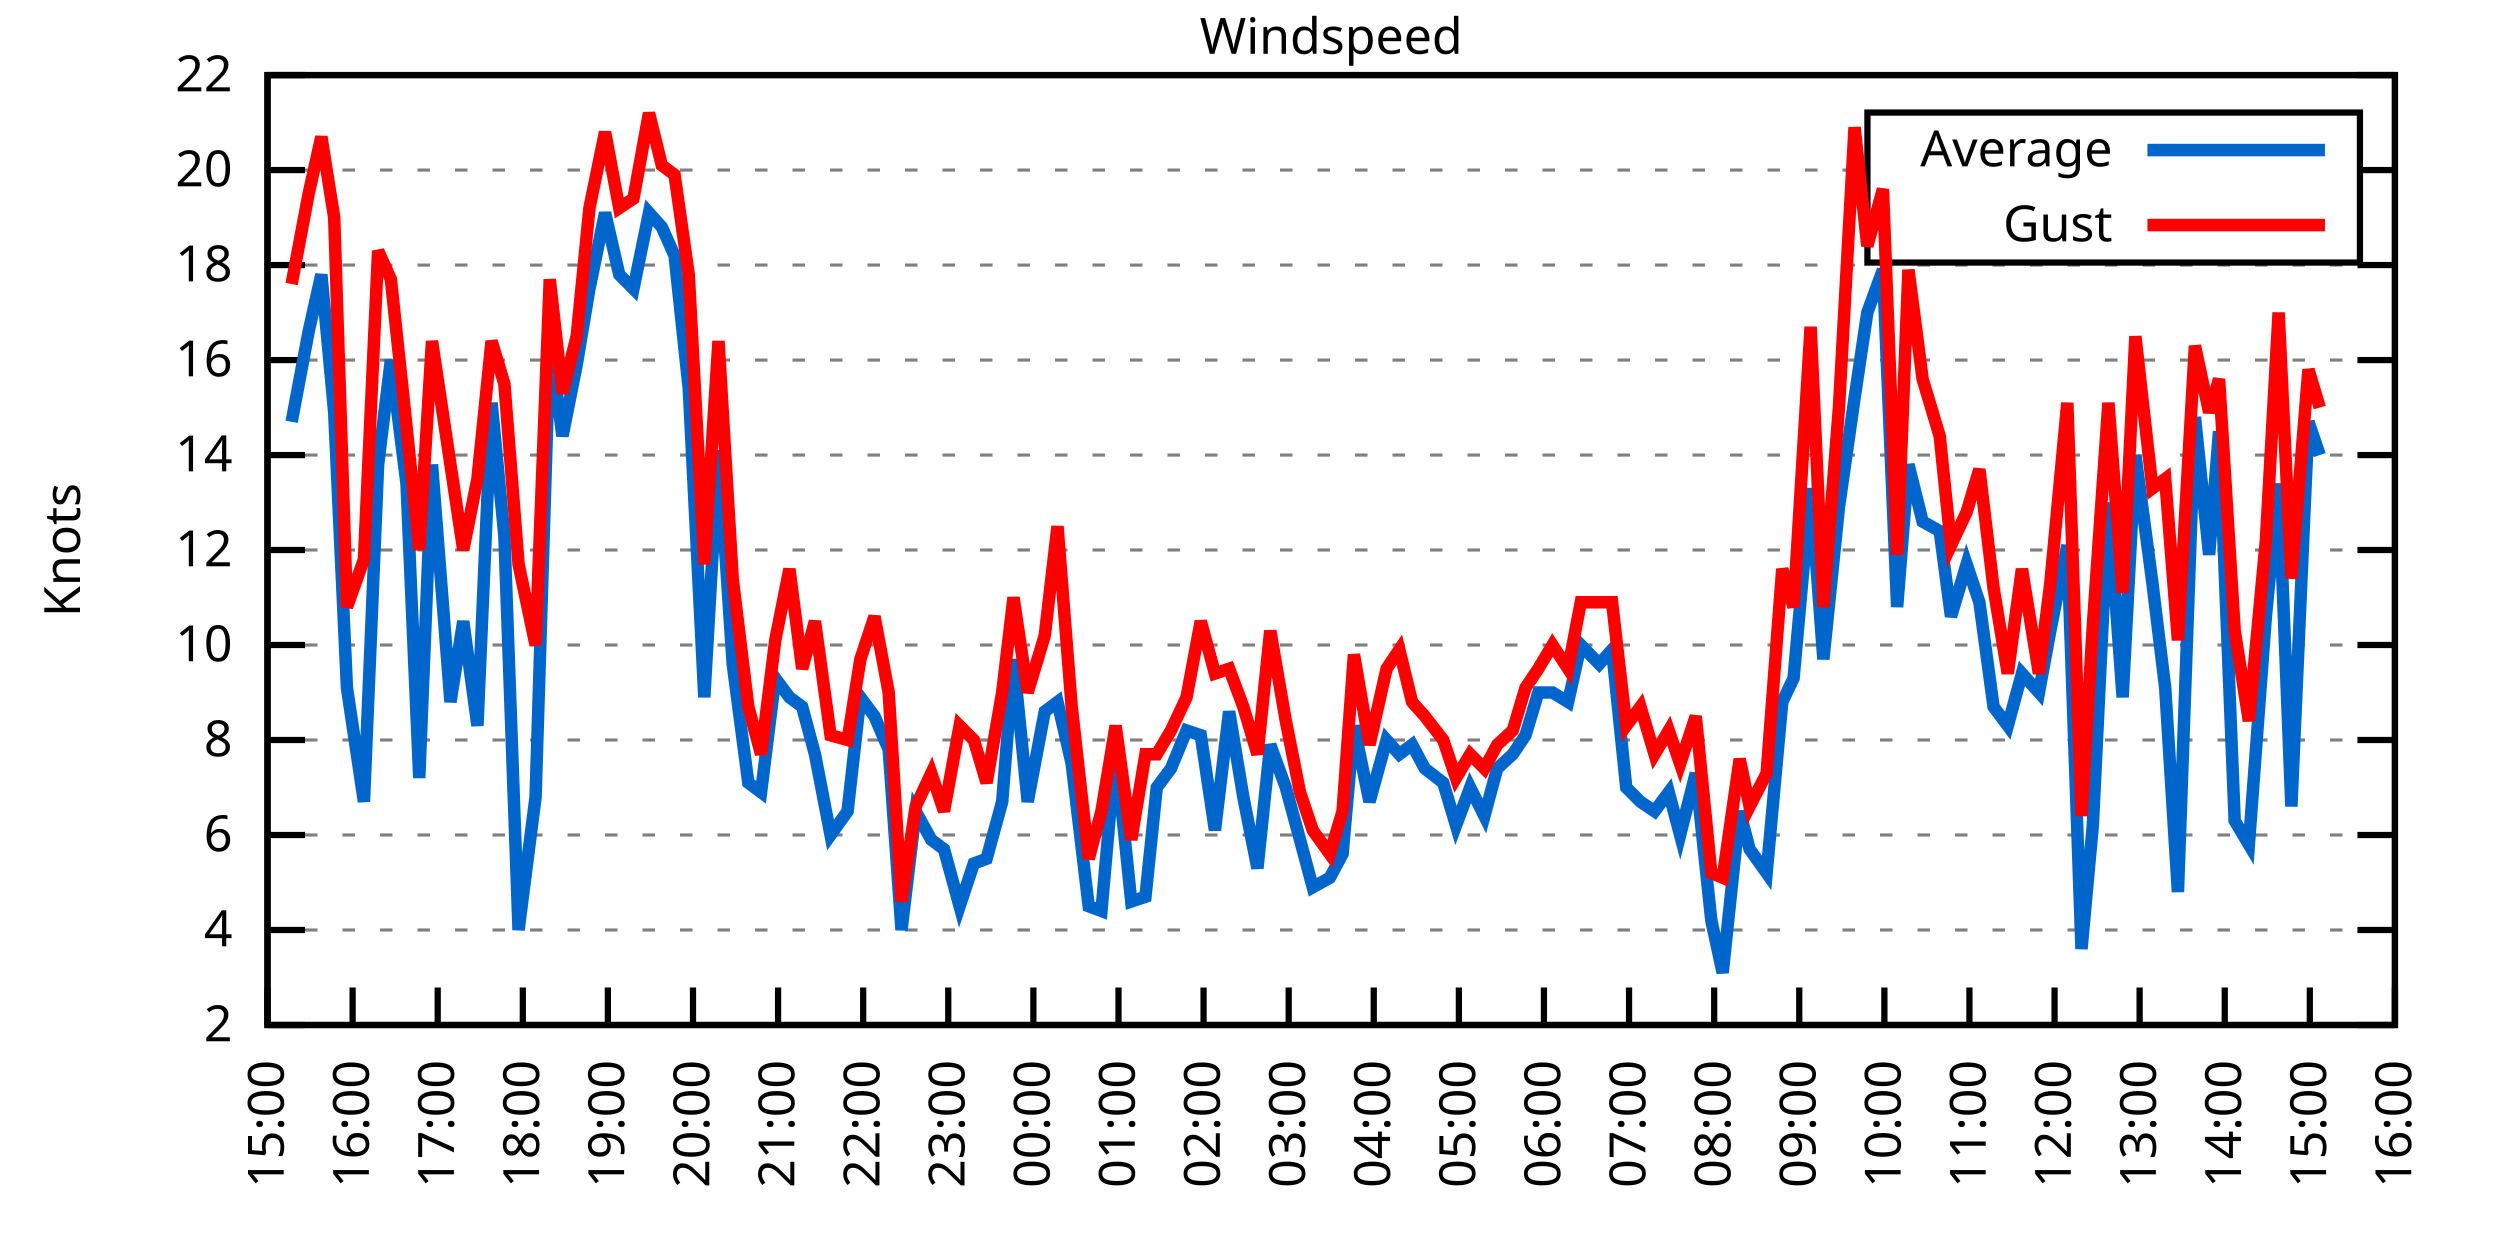
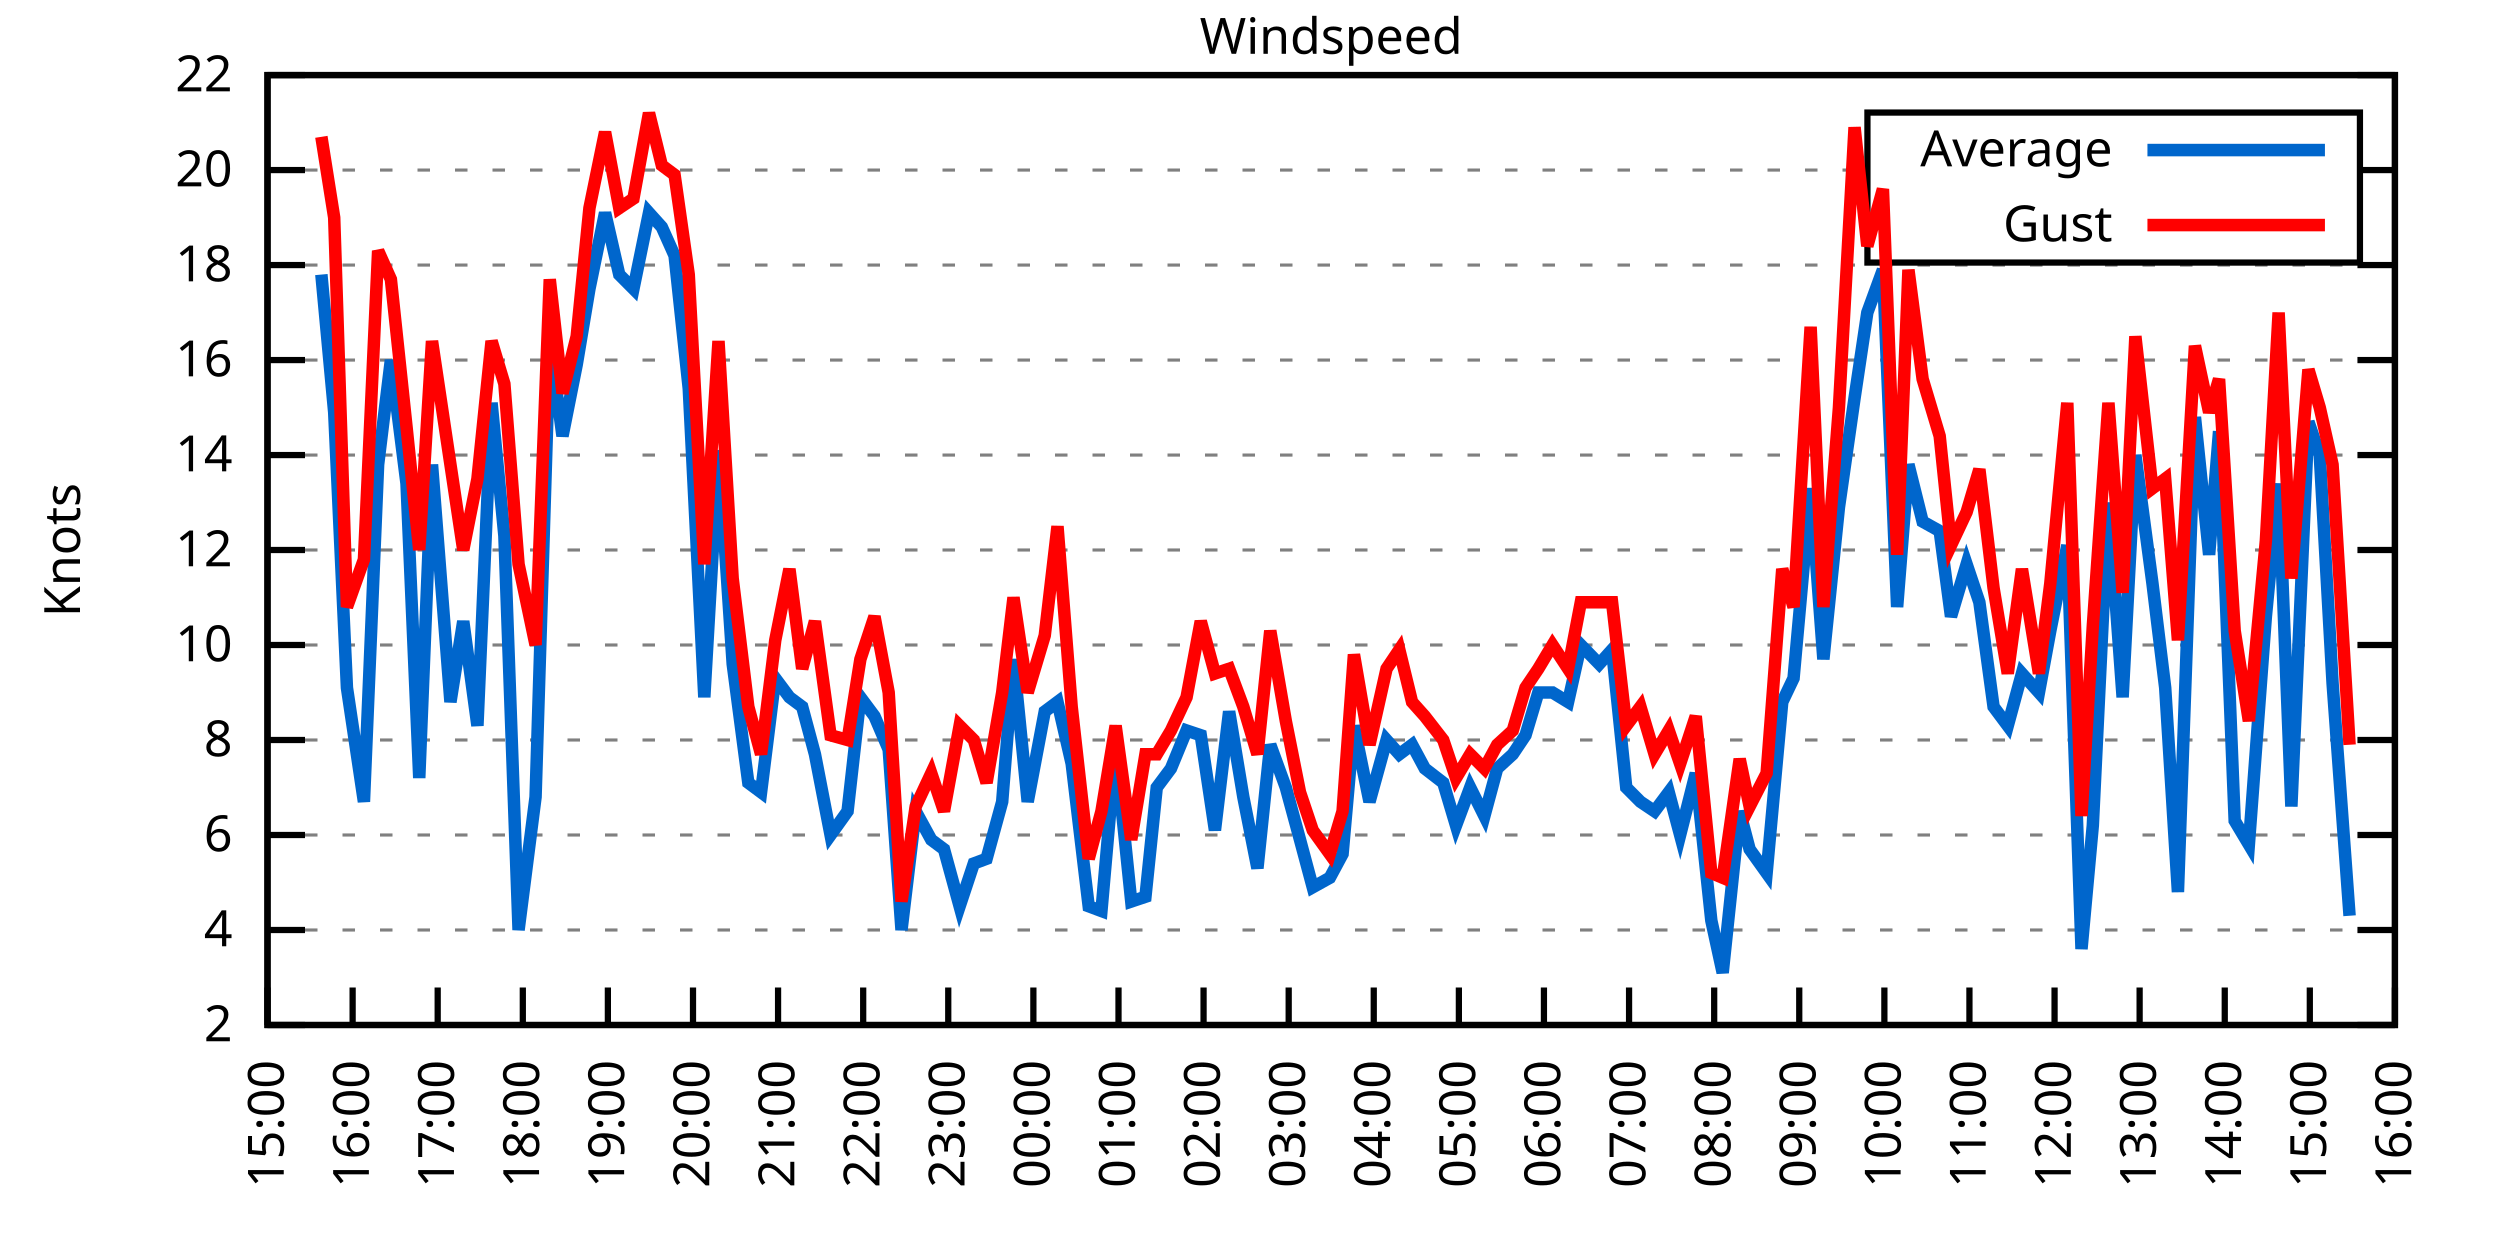
<svg xmlns="http://www.w3.org/2000/svg" xmlns:xlink="http://www.w3.org/1999/xlink" width="400" height="200" viewBox="0 0 400 200">
  <g id="gnuplot_canvas">
    <rect x="0" y="0" width="400" height="200" fill="none" />
    <defs>
      <circle id="gpDot" r="0.5" stroke-width="0.5" stroke="currentColor" />
      <path id="gpPt0" stroke-width="0.333" stroke="currentColor" d="M-1,0 h2 M0,-1 v2" />
      <path id="gpPt1" stroke-width="0.333" stroke="currentColor" d="M-1,-1 L1,1 M1,-1 L-1,1" />
      <path id="gpPt2" stroke-width="0.333" stroke="currentColor" d="M-1,0 L1,0 M0,-1 L0,1 M-1,-1 L1,1 M-1,1 L1,-1" />
      <rect id="gpPt3" stroke-width="0.333" stroke="currentColor" x="-1" y="-1" width="2" height="2" />
      <rect id="gpPt4" stroke-width="0.333" stroke="currentColor" fill="currentColor" x="-1" y="-1" width="2" height="2" />
      <circle id="gpPt5" stroke-width="0.333" stroke="currentColor" cx="0" cy="0" r="1" />
      <use xlink:href="#gpPt5" id="gpPt6" fill="currentColor" stroke="none" />
      <path id="gpPt7" stroke-width="0.333" stroke="currentColor" d="M0,-1.33 L-1.33,0.67 L1.33,0.67 z" />
      <use xlink:href="#gpPt7" id="gpPt8" fill="currentColor" stroke="none" />
      <use xlink:href="#gpPt7" id="gpPt9" stroke="currentColor" transform="rotate(180)" />
      <use xlink:href="#gpPt9" id="gpPt10" fill="currentColor" stroke="none" />
      <use xlink:href="#gpPt3" id="gpPt11" stroke="currentColor" transform="rotate(45)" />
      <use xlink:href="#gpPt11" id="gpPt12" fill="currentColor" stroke="none" />
      <path id="gpPt13" stroke-width="0.333" stroke="currentColor" d="M0,1.330 L1.265,0.411 L0.782,-1.067 L-0.782,-1.076 L-1.265,0.411 z" />
      <use xlink:href="#gpPt13" id="gpPt14" fill="currentColor" stroke="none" />
      <filter id="textbox" filterUnits="objectBoundingBox" x="0" y="0" height="1" width="1">
        <feFlood flood-color="white" flood-opacity="1" result="bgnd" />
        <feComposite in="SourceGraphic" in2="bgnd" operator="atop" />
      </filter>
      <filter id="greybox" filterUnits="objectBoundingBox" x="0" y="0" height="1" width="1">
        <feFlood flood-color="lightgrey" flood-opacity="1" result="grey" />
        <feComposite in="SourceGraphic" in2="grey" operator="atop" />
      </filter>
    </defs>
    <g fill="none" color="white" stroke="currentColor" stroke-width="1.00" stroke-linecap="butt" stroke-linejoin="miter">
</g>
    <g fill="none" color="black" stroke="currentColor" stroke-width="1.00" stroke-linecap="butt" stroke-linejoin="miter">
      <g stroke="none" shape-rendering="crispEdges">
        <polygon fill="rgb(255, 255, 255)" points="42.80,164.00 383.18,164.00 383.18,12.02 42.80,12.02 " />
      </g>
    </g>
    <g fill="none" color="black" stroke="currentColor" stroke-width="1.00" stroke-linecap="butt" stroke-linejoin="miter">
</g>
    <g fill="none" color="black" stroke="black" stroke-width="0.50" stroke-linecap="butt" stroke-linejoin="miter">
</g>
    <g fill="none" color="gray" stroke="currentColor" stroke-width="0.50" stroke-linecap="butt" stroke-linejoin="miter">
      <path stroke="gray" stroke-dasharray="2,4" class="gridline" d="M42.80,164.00 L383.19,164.00  " />
    </g>
    <g fill="none" color="gray" stroke="gray" stroke-width="1.00" stroke-linecap="butt" stroke-linejoin="miter">
</g>
    <g fill="none" color="black" stroke="currentColor" stroke-width="1.00" stroke-linecap="butt" stroke-linejoin="miter">
      <path stroke="black" d="M42.80,164.00 L48.80,164.00 M383.19,164.00 L377.19,164.00  " />
      <g transform="translate(37.20,166.60)" stroke="none" fill="black" font-family="Sans" font-size="8.00" text-anchor="end">
        <text>
          <tspan font-family="Sans"> 2</tspan>
        </text>
      </g>
    </g>
    <g fill="none" color="black" stroke="currentColor" stroke-width="1.00" stroke-linecap="butt" stroke-linejoin="miter">
</g>
    <g fill="none" color="black" stroke="black" stroke-width="0.50" stroke-linecap="butt" stroke-linejoin="miter">
</g>
    <g fill="none" color="gray" stroke="currentColor" stroke-width="0.50" stroke-linecap="butt" stroke-linejoin="miter">
      <path stroke="gray" stroke-dasharray="2,4" class="gridline" d="M42.80,148.80 L383.19,148.80  " />
    </g>
    <g fill="none" color="gray" stroke="gray" stroke-width="1.00" stroke-linecap="butt" stroke-linejoin="miter">
</g>
    <g fill="none" color="black" stroke="currentColor" stroke-width="1.00" stroke-linecap="butt" stroke-linejoin="miter">
      <path stroke="black" d="M42.80,148.80 L48.80,148.80 M383.19,148.80 L377.19,148.80  " />
      <g transform="translate(37.20,151.40)" stroke="none" fill="black" font-family="Sans" font-size="8.00" text-anchor="end">
        <text>
          <tspan font-family="Sans"> 4</tspan>
        </text>
      </g>
    </g>
    <g fill="none" color="black" stroke="currentColor" stroke-width="1.00" stroke-linecap="butt" stroke-linejoin="miter">
</g>
    <g fill="none" color="black" stroke="black" stroke-width="0.50" stroke-linecap="butt" stroke-linejoin="miter">
</g>
    <g fill="none" color="gray" stroke="currentColor" stroke-width="0.50" stroke-linecap="butt" stroke-linejoin="miter">
      <path stroke="gray" stroke-dasharray="2,4" class="gridline" d="M42.80,133.60 L383.19,133.60  " />
    </g>
    <g fill="none" color="gray" stroke="gray" stroke-width="1.00" stroke-linecap="butt" stroke-linejoin="miter">
</g>
    <g fill="none" color="black" stroke="currentColor" stroke-width="1.00" stroke-linecap="butt" stroke-linejoin="miter">
      <path stroke="black" d="M42.80,133.60 L48.80,133.60 M383.19,133.60 L377.19,133.60  " />
      <g transform="translate(37.20,136.20)" stroke="none" fill="black" font-family="Sans" font-size="8.00" text-anchor="end">
        <text>
          <tspan font-family="Sans"> 6</tspan>
        </text>
      </g>
    </g>
    <g fill="none" color="black" stroke="currentColor" stroke-width="1.00" stroke-linecap="butt" stroke-linejoin="miter">
</g>
    <g fill="none" color="black" stroke="black" stroke-width="0.50" stroke-linecap="butt" stroke-linejoin="miter">
</g>
    <g fill="none" color="gray" stroke="currentColor" stroke-width="0.50" stroke-linecap="butt" stroke-linejoin="miter">
      <path stroke="gray" stroke-dasharray="2,4" class="gridline" d="M42.80,118.40 L383.19,118.40  " />
    </g>
    <g fill="none" color="gray" stroke="gray" stroke-width="1.00" stroke-linecap="butt" stroke-linejoin="miter">
</g>
    <g fill="none" color="black" stroke="currentColor" stroke-width="1.00" stroke-linecap="butt" stroke-linejoin="miter">
      <path stroke="black" d="M42.80,118.40 L48.80,118.40 M383.19,118.40 L377.19,118.40  " />
      <g transform="translate(37.20,121.00)" stroke="none" fill="black" font-family="Sans" font-size="8.00" text-anchor="end">
        <text>
          <tspan font-family="Sans"> 8</tspan>
        </text>
      </g>
    </g>
    <g fill="none" color="black" stroke="currentColor" stroke-width="1.00" stroke-linecap="butt" stroke-linejoin="miter">
</g>
    <g fill="none" color="black" stroke="black" stroke-width="0.50" stroke-linecap="butt" stroke-linejoin="miter">
</g>
    <g fill="none" color="gray" stroke="currentColor" stroke-width="0.50" stroke-linecap="butt" stroke-linejoin="miter">
      <path stroke="gray" stroke-dasharray="2,4" class="gridline" d="M42.80,103.20 L383.19,103.20  " />
    </g>
    <g fill="none" color="gray" stroke="gray" stroke-width="1.00" stroke-linecap="butt" stroke-linejoin="miter">
</g>
    <g fill="none" color="black" stroke="currentColor" stroke-width="1.00" stroke-linecap="butt" stroke-linejoin="miter">
      <path stroke="black" d="M42.80,103.20 L48.80,103.20 M383.19,103.20 L377.19,103.20  " />
      <g transform="translate(37.20,105.80)" stroke="none" fill="black" font-family="Sans" font-size="8.00" text-anchor="end">
        <text>
          <tspan font-family="Sans"> 10</tspan>
        </text>
      </g>
    </g>
    <g fill="none" color="black" stroke="currentColor" stroke-width="1.00" stroke-linecap="butt" stroke-linejoin="miter">
</g>
    <g fill="none" color="black" stroke="black" stroke-width="0.50" stroke-linecap="butt" stroke-linejoin="miter">
</g>
    <g fill="none" color="gray" stroke="currentColor" stroke-width="0.50" stroke-linecap="butt" stroke-linejoin="miter">
      <path stroke="gray" stroke-dasharray="2,4" class="gridline" d="M42.80,88.00 L383.19,88.00  " />
    </g>
    <g fill="none" color="gray" stroke="gray" stroke-width="1.00" stroke-linecap="butt" stroke-linejoin="miter">
</g>
    <g fill="none" color="black" stroke="currentColor" stroke-width="1.00" stroke-linecap="butt" stroke-linejoin="miter">
      <path stroke="black" d="M42.80,88.00 L48.80,88.00 M383.19,88.00 L377.19,88.00  " />
      <g transform="translate(37.20,90.60)" stroke="none" fill="black" font-family="Sans" font-size="8.00" text-anchor="end">
        <text>
          <tspan font-family="Sans"> 12</tspan>
        </text>
      </g>
    </g>
    <g fill="none" color="black" stroke="currentColor" stroke-width="1.00" stroke-linecap="butt" stroke-linejoin="miter">
</g>
    <g fill="none" color="black" stroke="black" stroke-width="0.50" stroke-linecap="butt" stroke-linejoin="miter">
</g>
    <g fill="none" color="gray" stroke="currentColor" stroke-width="0.50" stroke-linecap="butt" stroke-linejoin="miter">
      <path stroke="gray" stroke-dasharray="2,4" class="gridline" d="M42.80,72.81 L383.19,72.81  " />
    </g>
    <g fill="none" color="gray" stroke="gray" stroke-width="1.00" stroke-linecap="butt" stroke-linejoin="miter">
</g>
    <g fill="none" color="black" stroke="currentColor" stroke-width="1.00" stroke-linecap="butt" stroke-linejoin="miter">
      <path stroke="black" d="M42.80,72.81 L48.80,72.81 M383.19,72.81 L377.19,72.81  " />
      <g transform="translate(37.20,75.41)" stroke="none" fill="black" font-family="Sans" font-size="8.00" text-anchor="end">
        <text>
          <tspan font-family="Sans"> 14</tspan>
        </text>
      </g>
    </g>
    <g fill="none" color="black" stroke="currentColor" stroke-width="1.00" stroke-linecap="butt" stroke-linejoin="miter">
</g>
    <g fill="none" color="black" stroke="black" stroke-width="0.50" stroke-linecap="butt" stroke-linejoin="miter">
</g>
    <g fill="none" color="gray" stroke="currentColor" stroke-width="0.50" stroke-linecap="butt" stroke-linejoin="miter">
      <path stroke="gray" stroke-dasharray="2,4" class="gridline" d="M42.80,57.61 L383.19,57.61  " />
    </g>
    <g fill="none" color="gray" stroke="gray" stroke-width="1.00" stroke-linecap="butt" stroke-linejoin="miter">
</g>
    <g fill="none" color="black" stroke="currentColor" stroke-width="1.00" stroke-linecap="butt" stroke-linejoin="miter">
      <path stroke="black" d="M42.80,57.61 L48.80,57.61 M383.19,57.61 L377.19,57.61  " />
      <g transform="translate(37.20,60.21)" stroke="none" fill="black" font-family="Sans" font-size="8.00" text-anchor="end">
        <text>
          <tspan font-family="Sans"> 16</tspan>
        </text>
      </g>
    </g>
    <g fill="none" color="black" stroke="currentColor" stroke-width="1.00" stroke-linecap="butt" stroke-linejoin="miter">
</g>
    <g fill="none" color="black" stroke="black" stroke-width="0.50" stroke-linecap="butt" stroke-linejoin="miter">
</g>
    <g fill="none" color="gray" stroke="currentColor" stroke-width="0.50" stroke-linecap="butt" stroke-linejoin="miter">
      <path stroke="gray" stroke-dasharray="2,4" class="gridline" d="M42.80,42.41 L383.19,42.41  " />
    </g>
    <g fill="none" color="gray" stroke="gray" stroke-width="1.00" stroke-linecap="butt" stroke-linejoin="miter">
</g>
    <g fill="none" color="black" stroke="currentColor" stroke-width="1.00" stroke-linecap="butt" stroke-linejoin="miter">
      <path stroke="black" d="M42.80,42.41 L48.80,42.41 M383.19,42.41 L377.19,42.41  " />
      <g transform="translate(37.20,45.01)" stroke="none" fill="black" font-family="Sans" font-size="8.00" text-anchor="end">
        <text>
          <tspan font-family="Sans"> 18</tspan>
        </text>
      </g>
    </g>
    <g fill="none" color="black" stroke="currentColor" stroke-width="1.00" stroke-linecap="butt" stroke-linejoin="miter">
</g>
    <g fill="none" color="black" stroke="black" stroke-width="0.50" stroke-linecap="butt" stroke-linejoin="miter">
</g>
    <g fill="none" color="gray" stroke="currentColor" stroke-width="0.50" stroke-linecap="butt" stroke-linejoin="miter">
      <path stroke="gray" stroke-dasharray="2,4" class="gridline" d="M42.80,27.21 L298.79,27.21 M377.59,27.21 L383.19,27.21  " />
    </g>
    <g fill="none" color="gray" stroke="gray" stroke-width="1.00" stroke-linecap="butt" stroke-linejoin="miter">
</g>
    <g fill="none" color="black" stroke="currentColor" stroke-width="1.00" stroke-linecap="butt" stroke-linejoin="miter">
      <path stroke="black" d="M42.80,27.21 L48.80,27.21 M383.19,27.21 L377.19,27.21  " />
      <g transform="translate(37.20,29.81)" stroke="none" fill="black" font-family="Sans" font-size="8.00" text-anchor="end">
        <text>
          <tspan font-family="Sans"> 20</tspan>
        </text>
      </g>
    </g>
    <g fill="none" color="black" stroke="currentColor" stroke-width="1.00" stroke-linecap="butt" stroke-linejoin="miter">
</g>
    <g fill="none" color="black" stroke="black" stroke-width="0.50" stroke-linecap="butt" stroke-linejoin="miter">
</g>
    <g fill="none" color="gray" stroke="currentColor" stroke-width="0.50" stroke-linecap="butt" stroke-linejoin="miter">
      <path stroke="gray" stroke-dasharray="2,4" class="gridline" d="M42.80,12.01 L383.19,12.01  " />
    </g>
    <g fill="none" color="gray" stroke="gray" stroke-width="1.00" stroke-linecap="butt" stroke-linejoin="miter">
</g>
    <g fill="none" color="black" stroke="currentColor" stroke-width="1.00" stroke-linecap="butt" stroke-linejoin="miter">
      <path stroke="black" d="M42.80,12.01 L48.80,12.01 M383.19,12.01 L377.19,12.01  " />
      <g transform="translate(37.20,14.61)" stroke="none" fill="black" font-family="Sans" font-size="8.00" text-anchor="end">
        <text>
          <tspan font-family="Sans"> 22</tspan>
        </text>
      </g>
    </g>
    <g fill="none" color="black" stroke="currentColor" stroke-width="1.00" stroke-linecap="butt" stroke-linejoin="miter">
      <path stroke="black" d="M42.80,164.00 L42.80,158.00  " />
      <g transform="translate(45.40,169.60) rotate(270.00)" stroke="none" fill="black" font-family="Sans" font-size="8.00" text-anchor="end">
        <text>
          <tspan font-family="Sans">15:00</tspan>
        </text>
      </g>
    </g>
    <g fill="none" color="black" stroke="currentColor" stroke-width="1.00" stroke-linecap="butt" stroke-linejoin="miter">
      <path stroke="black" d="M56.42,164.00 L56.42,158.00  " />
      <g transform="translate(59.02,169.60) rotate(270.00)" stroke="none" fill="black" font-family="Sans" font-size="8.00" text-anchor="end">
        <text>
          <tspan font-family="Sans">16:00</tspan>
        </text>
      </g>
    </g>
    <g fill="none" color="black" stroke="currentColor" stroke-width="1.00" stroke-linecap="butt" stroke-linejoin="miter">
      <path stroke="black" d="M70.03,164.00 L70.03,158.00  " />
      <g transform="translate(72.63,169.60) rotate(270.00)" stroke="none" fill="black" font-family="Sans" font-size="8.00" text-anchor="end">
        <text>
          <tspan font-family="Sans">17:00</tspan>
        </text>
      </g>
    </g>
    <g fill="none" color="black" stroke="currentColor" stroke-width="1.00" stroke-linecap="butt" stroke-linejoin="miter">
      <path stroke="black" d="M83.65,164.00 L83.65,158.00  " />
      <g transform="translate(86.25,169.60) rotate(270.00)" stroke="none" fill="black" font-family="Sans" font-size="8.00" text-anchor="end">
        <text>
          <tspan font-family="Sans">18:00</tspan>
        </text>
      </g>
    </g>
    <g fill="none" color="black" stroke="currentColor" stroke-width="1.00" stroke-linecap="butt" stroke-linejoin="miter">
      <path stroke="black" d="M97.26,164.00 L97.26,158.00  " />
      <g transform="translate(99.86,169.60) rotate(270.00)" stroke="none" fill="black" font-family="Sans" font-size="8.00" text-anchor="end">
        <text>
          <tspan font-family="Sans">19:00</tspan>
        </text>
      </g>
    </g>
    <g fill="none" color="black" stroke="currentColor" stroke-width="1.00" stroke-linecap="butt" stroke-linejoin="miter">
      <path stroke="black" d="M110.88,164.00 L110.88,158.00  " />
      <g transform="translate(113.48,169.60) rotate(270.00)" stroke="none" fill="black" font-family="Sans" font-size="8.00" text-anchor="end">
        <text>
          <tspan font-family="Sans">20:00</tspan>
        </text>
      </g>
    </g>
    <g fill="none" color="black" stroke="currentColor" stroke-width="1.00" stroke-linecap="butt" stroke-linejoin="miter">
      <path stroke="black" d="M124.49,164.00 L124.49,158.00  " />
      <g transform="translate(127.09,169.60) rotate(270.00)" stroke="none" fill="black" font-family="Sans" font-size="8.00" text-anchor="end">
        <text>
          <tspan font-family="Sans">21:00</tspan>
        </text>
      </g>
    </g>
    <g fill="none" color="black" stroke="currentColor" stroke-width="1.00" stroke-linecap="butt" stroke-linejoin="miter">
      <path stroke="black" d="M138.11,164.00 L138.11,158.00  " />
      <g transform="translate(140.71,169.60) rotate(270.00)" stroke="none" fill="black" font-family="Sans" font-size="8.00" text-anchor="end">
        <text>
          <tspan font-family="Sans">22:00</tspan>
        </text>
      </g>
    </g>
    <g fill="none" color="black" stroke="currentColor" stroke-width="1.00" stroke-linecap="butt" stroke-linejoin="miter">
      <path stroke="black" d="M151.72,164.00 L151.72,158.00  " />
      <g transform="translate(154.32,169.60) rotate(270.00)" stroke="none" fill="black" font-family="Sans" font-size="8.00" text-anchor="end">
        <text>
          <tspan font-family="Sans">23:00</tspan>
        </text>
      </g>
    </g>
    <g fill="none" color="black" stroke="currentColor" stroke-width="1.00" stroke-linecap="butt" stroke-linejoin="miter">
      <path stroke="black" d="M165.34,164.00 L165.34,158.00  " />
      <g transform="translate(167.94,169.60) rotate(270.00)" stroke="none" fill="black" font-family="Sans" font-size="8.00" text-anchor="end">
        <text>
          <tspan font-family="Sans">00:00</tspan>
        </text>
      </g>
    </g>
    <g fill="none" color="black" stroke="currentColor" stroke-width="1.00" stroke-linecap="butt" stroke-linejoin="miter">
      <path stroke="black" d="M178.96,164.00 L178.96,158.00  " />
      <g transform="translate(181.56,169.60) rotate(270.00)" stroke="none" fill="black" font-family="Sans" font-size="8.00" text-anchor="end">
        <text>
          <tspan font-family="Sans">01:00</tspan>
        </text>
      </g>
    </g>
    <g fill="none" color="black" stroke="currentColor" stroke-width="1.00" stroke-linecap="butt" stroke-linejoin="miter">
      <path stroke="black" d="M192.57,164.00 L192.57,158.00  " />
      <g transform="translate(195.17,169.60) rotate(270.00)" stroke="none" fill="black" font-family="Sans" font-size="8.00" text-anchor="end">
        <text>
          <tspan font-family="Sans">02:00</tspan>
        </text>
      </g>
    </g>
    <g fill="none" color="black" stroke="currentColor" stroke-width="1.00" stroke-linecap="butt" stroke-linejoin="miter">
      <path stroke="black" d="M206.19,164.00 L206.19,158.00  " />
      <g transform="translate(208.79,169.60) rotate(270.00)" stroke="none" fill="black" font-family="Sans" font-size="8.00" text-anchor="end">
        <text>
          <tspan font-family="Sans">03:00</tspan>
        </text>
      </g>
    </g>
    <g fill="none" color="black" stroke="currentColor" stroke-width="1.00" stroke-linecap="butt" stroke-linejoin="miter">
      <path stroke="black" d="M219.80,164.00 L219.80,158.00  " />
      <g transform="translate(222.40,169.60) rotate(270.00)" stroke="none" fill="black" font-family="Sans" font-size="8.00" text-anchor="end">
        <text>
          <tspan font-family="Sans">04:00</tspan>
        </text>
      </g>
    </g>
    <g fill="none" color="black" stroke="currentColor" stroke-width="1.00" stroke-linecap="butt" stroke-linejoin="miter">
      <path stroke="black" d="M233.42,164.00 L233.42,158.00  " />
      <g transform="translate(236.02,169.60) rotate(270.00)" stroke="none" fill="black" font-family="Sans" font-size="8.00" text-anchor="end">
        <text>
          <tspan font-family="Sans">05:00</tspan>
        </text>
      </g>
    </g>
    <g fill="none" color="black" stroke="currentColor" stroke-width="1.00" stroke-linecap="butt" stroke-linejoin="miter">
      <path stroke="black" d="M247.03,164.00 L247.03,158.00  " />
      <g transform="translate(249.63,169.60) rotate(270.00)" stroke="none" fill="black" font-family="Sans" font-size="8.00" text-anchor="end">
        <text>
          <tspan font-family="Sans">06:00</tspan>
        </text>
      </g>
    </g>
    <g fill="none" color="black" stroke="currentColor" stroke-width="1.00" stroke-linecap="butt" stroke-linejoin="miter">
      <path stroke="black" d="M260.65,164.00 L260.65,158.00  " />
      <g transform="translate(263.25,169.60) rotate(270.00)" stroke="none" fill="black" font-family="Sans" font-size="8.00" text-anchor="end">
        <text>
          <tspan font-family="Sans">07:00</tspan>
        </text>
      </g>
    </g>
    <g fill="none" color="black" stroke="currentColor" stroke-width="1.00" stroke-linecap="butt" stroke-linejoin="miter">
      <path stroke="black" d="M274.27,164.00 L274.27,158.00  " />
      <g transform="translate(276.87,169.60) rotate(270.00)" stroke="none" fill="black" font-family="Sans" font-size="8.00" text-anchor="end">
        <text>
          <tspan font-family="Sans">08:00</tspan>
        </text>
      </g>
    </g>
    <g fill="none" color="black" stroke="currentColor" stroke-width="1.00" stroke-linecap="butt" stroke-linejoin="miter">
      <path stroke="black" d="M287.88,164.00 L287.88,158.00  " />
      <g transform="translate(290.48,169.60) rotate(270.00)" stroke="none" fill="black" font-family="Sans" font-size="8.00" text-anchor="end">
        <text>
          <tspan font-family="Sans">09:00</tspan>
        </text>
      </g>
    </g>
    <g fill="none" color="black" stroke="currentColor" stroke-width="1.00" stroke-linecap="butt" stroke-linejoin="miter">
      <path stroke="black" d="M301.50,164.00 L301.50,158.00  " />
      <g transform="translate(304.10,169.60) rotate(270.00)" stroke="none" fill="black" font-family="Sans" font-size="8.00" text-anchor="end">
        <text>
          <tspan font-family="Sans">10:00</tspan>
        </text>
      </g>
    </g>
    <g fill="none" color="black" stroke="currentColor" stroke-width="1.00" stroke-linecap="butt" stroke-linejoin="miter">
      <path stroke="black" d="M315.11,164.00 L315.11,158.00  " />
      <g transform="translate(317.71,169.60) rotate(270.00)" stroke="none" fill="black" font-family="Sans" font-size="8.00" text-anchor="end">
        <text>
          <tspan font-family="Sans">11:00</tspan>
        </text>
      </g>
    </g>
    <g fill="none" color="black" stroke="currentColor" stroke-width="1.00" stroke-linecap="butt" stroke-linejoin="miter">
      <path stroke="black" d="M328.73,164.00 L328.73,158.00  " />
      <g transform="translate(331.33,169.60) rotate(270.00)" stroke="none" fill="black" font-family="Sans" font-size="8.00" text-anchor="end">
        <text>
          <tspan font-family="Sans">12:00</tspan>
        </text>
      </g>
    </g>
    <g fill="none" color="black" stroke="currentColor" stroke-width="1.00" stroke-linecap="butt" stroke-linejoin="miter">
      <path stroke="black" d="M342.34,164.00 L342.34,158.00  " />
      <g transform="translate(344.94,169.60) rotate(270.00)" stroke="none" fill="black" font-family="Sans" font-size="8.00" text-anchor="end">
        <text>
          <tspan font-family="Sans">13:00</tspan>
        </text>
      </g>
    </g>
    <g fill="none" color="black" stroke="currentColor" stroke-width="1.00" stroke-linecap="butt" stroke-linejoin="miter">
      <path stroke="black" d="M355.96,164.00 L355.96,158.00  " />
      <g transform="translate(358.56,169.60) rotate(270.00)" stroke="none" fill="black" font-family="Sans" font-size="8.00" text-anchor="end">
        <text>
          <tspan font-family="Sans">14:00</tspan>
        </text>
      </g>
    </g>
    <g fill="none" color="black" stroke="currentColor" stroke-width="1.00" stroke-linecap="butt" stroke-linejoin="miter">
      <path stroke="black" d="M369.57,164.00 L369.57,158.00  " />
      <g transform="translate(372.17,169.60) rotate(270.00)" stroke="none" fill="black" font-family="Sans" font-size="8.00" text-anchor="end">
        <text>
          <tspan font-family="Sans">15:00</tspan>
        </text>
      </g>
    </g>
    <g fill="none" color="black" stroke="currentColor" stroke-width="1.00" stroke-linecap="butt" stroke-linejoin="miter">
      <path stroke="black" d="M383.19,164.00 L383.19,158.00  " />
      <g transform="translate(385.79,169.60) rotate(270.00)" stroke="none" fill="black" font-family="Sans" font-size="8.00" text-anchor="end">
        <text>
          <tspan font-family="Sans">16:00</tspan>
        </text>
      </g>
    </g>
    <g fill="none" color="black" stroke="currentColor" stroke-width="1.00" stroke-linecap="butt" stroke-linejoin="miter">
</g>
    <g fill="none" color="black" stroke="currentColor" stroke-width="1.00" stroke-linecap="butt" stroke-linejoin="miter">
      <path stroke="black" d="M42.80,12.01 L42.80,164.00 L383.19,164.00 L383.19,12.01 L42.80,12.01 Z  " />
    </g>
    <g fill="none" color="black" stroke="currentColor" stroke-width="1.00" stroke-linecap="butt" stroke-linejoin="miter">
</g>
    <g fill="none" color="black" stroke="currentColor" stroke-width="1.00" stroke-linecap="butt" stroke-linejoin="miter">
      <path stroke="black" d="M298.79,42.01 L298.79,18.01 L377.59,18.01 L377.59,42.01 L298.79,42.01 Z  " />
    </g>
    <g id="Windspeed_plot_1">
      <g fill="none" color="white" stroke="black" stroke-width="2.00" stroke-linecap="butt" stroke-linejoin="miter">
</g>
      <g fill="none" color="black" stroke="currentColor" stroke-width="2.00" stroke-linecap="butt" stroke-linejoin="miter">
        <g transform="translate(337.99,26.61)" stroke="none" fill="black" font-family="Sans" font-size="8.00" text-anchor="end">
          <text>
            <tspan font-family="Sans">Average</tspan>
          </text>
        </g>
      </g>
      <g fill="none" color="black" stroke="currentColor" stroke-width="2.00" stroke-linecap="butt" stroke-linejoin="miter">
-         <path stroke="rgb(  0, 102, 204)" d="M343.59,24.01 L371.99,24.01 M46.66,67.49 L49.38,53.05 L51.42,43.93 L53.47,65.97 L55.51,110.04 L58.23,128.28   L60.50,74.33 L62.54,57.61 L65.04,77.37 L67.08,124.48 L69.12,74.33 L72.07,112.32 L74.12,99.40 L76.39,116.12   L78.65,64.45 L80.70,85.73 L82.97,148.80 L85.69,127.52 L87.96,54.57 L90.00,69.77 L92.27,58.37 L94.31,46.21   L96.81,34.05 L99.08,43.93 L101.35,46.21 L103.84,34.05 L105.89,36.33 L107.93,40.89 L110.20,62.17 L112.69,111.56   L114.96,72.05 L117.23,106.24 L119.73,125.24 L121.77,126.76 L124.04,108.52 L126.31,111.56 L128.35,113.08 L130.39,120.68   L132.89,133.60 L135.61,129.80 L137.66,111.56 L139.92,114.60 L142.19,119.92 L144.24,148.80 L146.51,129.80 L149.00,134.36   L151.04,135.88 L153.54,145.00 L155.81,138.16 L157.85,137.40 L160.35,128.28 L162.16,105.48 L164.43,128.28 L167.16,113.84   L169.20,112.32 L171.47,122.20 L174.19,145.00 L176.23,145.76 L178.50,119.92 L181.00,144.24 L183.27,143.48 L185.08,126.00   L187.35,122.96 L189.85,116.88 L192.12,117.64 L194.39,132.84 L196.66,113.84 L198.93,127.52 L201.19,138.92 L203.24,119.16   L205.73,126.00 L208.00,134.36 L210.04,141.96 L212.77,140.44 L214.81,136.64 L216.63,116.12 L219.12,128.28 L221.85,118.40   L223.89,120.68 L225.93,119.16 L227.97,122.96 L230.92,125.24 L232.96,132.08 L235.23,126.00 L237.50,130.56 L239.55,122.96   L242.04,120.68 L244.08,117.64 L246.13,110.80 L248.40,110.80 L250.89,112.32 L252.93,103.20 L255.88,106.24 L257.93,103.96   L260.20,126.00 L262.47,128.28 L264.73,129.80 L267.00,126.76 L268.82,133.60 L271.32,123.72 L273.81,147.28 L275.63,155.64   L278.35,129.80 L279.94,135.88 L282.66,139.68 L285.16,112.32 L286.97,108.52 L289.70,78.13 L291.74,105.48 L294.23,81.17   L296.73,63.69 L298.77,50.01 L301.27,43.17 L303.54,97.12 L305.35,74.33 L307.62,83.45 L310.35,84.97 L312.16,98.64   L314.66,90.28 L316.70,96.36 L318.97,113.08 L321.24,116.12 L323.51,107.76 L326.23,110.80 L328.05,100.92 L330.77,87.25   L333.04,151.84 L334.85,132.08 L337.35,80.41 L339.62,111.56 L341.66,72.81 L344.39,93.32 L346.43,110.04 L348.47,142.72   L351.19,66.73 L353.46,88.76 L355.05,69.01 L357.55,131.32 L359.82,135.12 L362.54,98.64 L364.58,77.37 L366.62,129.04   L369.35,67.49 L371.16,72.81  " />
+         <path stroke="rgb(  0, 102, 204)" d="M343.59,24.01 L371.99,24.01 M51.42,43.93 L53.47,65.97 L55.51,110.04 L58.23,128.28 L60.50,74.33 L62.54,57.61   L65.04,77.37 L67.08,124.48 L69.12,74.33 L72.07,112.32 L74.12,99.40 L76.39,116.12 L78.65,64.45 L80.70,85.73   L82.97,148.80 L85.69,127.52 L87.96,54.57 L90.00,69.77 L92.27,58.37 L94.31,46.21 L96.81,34.05 L99.08,43.93   L101.35,46.21 L103.84,34.05 L105.89,36.33 L107.93,40.89 L110.20,62.17 L112.69,111.56 L114.96,72.05 L117.23,106.24   L119.73,125.24 L121.77,126.76 L124.04,108.52 L126.31,111.56 L128.35,113.08 L130.39,120.68 L132.89,133.60 L135.61,129.80   L137.66,111.56 L139.92,114.60 L142.19,119.92 L144.24,148.80 L146.51,129.80 L149.00,134.36 L151.04,135.88 L153.54,145.00   L155.81,138.16 L157.85,137.40 L160.35,128.28 L162.16,105.48 L164.43,128.28 L167.16,113.84 L169.20,112.32 L171.47,122.20   L174.19,145.00 L176.23,145.76 L178.50,119.92 L181.00,144.24 L183.27,143.48 L185.08,126.00 L187.35,122.96 L189.85,116.88   L192.12,117.64 L194.39,132.84 L196.66,113.84 L198.93,127.52 L201.19,138.92 L203.24,119.16 L205.73,126.00 L208.00,134.36   L210.04,141.96 L212.77,140.44 L214.81,136.64 L216.63,116.12 L219.12,128.28 L221.85,118.40 L223.89,120.68 L225.93,119.16   L227.97,122.96 L230.92,125.24 L232.96,132.08 L235.23,126.00 L237.50,130.56 L239.55,122.96 L242.04,120.68 L244.08,117.64   L246.13,110.80 L248.40,110.80 L250.89,112.32 L252.93,103.20 L255.88,106.24 L257.93,103.96 L260.20,126.00 L262.47,128.28   L264.73,129.80 L267.00,126.76 L268.82,133.60 L271.32,123.72 L273.81,147.28 L275.63,155.64 L278.35,129.80 L279.94,135.88   L282.66,139.68 L285.16,112.32 L286.97,108.52 L289.70,78.13 L291.74,105.48 L294.23,81.17 L296.73,63.69 L298.77,50.01   L301.27,43.17 L303.54,97.12 L305.35,74.33 L307.62,83.45 L310.35,84.97 L312.16,98.64 L314.66,90.28 L316.70,96.36   L318.97,113.08 L321.24,116.12 L323.51,107.76 L326.23,110.80 L328.05,100.92 L330.77,87.25 L333.04,151.84 L334.85,132.08   L337.35,80.41 L339.62,111.56 L341.66,72.81 L344.39,93.32 L346.43,110.04 L348.47,142.72 L351.19,66.73 L353.46,88.76   L355.05,69.01 L357.55,131.32 L359.82,135.12 L362.54,98.64 L364.58,77.37 L366.62,129.04 L369.35,67.49 L371.16,72.81   L373.21,109.28 L375.93,146.52  " />
      </g>
    </g>
    <g id="Windspeed_plot_2">
      <g fill="none" color="black" stroke="currentColor" stroke-width="2.00" stroke-linecap="butt" stroke-linejoin="miter">
        <g transform="translate(337.99,38.61)" stroke="none" fill="black" font-family="Sans" font-size="8.00" text-anchor="end">
          <text>
            <tspan font-family="Sans">Gust</tspan>
          </text>
        </g>
      </g>
      <g fill="none" color="black" stroke="currentColor" stroke-width="2.00" stroke-linecap="butt" stroke-linejoin="miter">
-         <path stroke="rgb(255,   0,   0)" d="M343.59,36.01 L371.99,36.01 M46.66,45.45 L49.38,31.01 L51.42,21.89 L53.47,34.81 L55.51,97.12 L58.23,89.52   L60.50,40.13 L62.54,44.69 L65.04,68.25 L67.08,88.00 L69.12,54.57 L72.07,74.33 L74.12,88.00 L76.39,76.61   L78.65,54.57 L80.70,61.41 L82.97,90.28 L85.69,103.20 L87.96,44.69 L90.00,62.93 L92.27,53.81 L94.31,33.29   L96.81,21.13 L99.08,33.29 L101.35,31.77 L103.84,18.09 L105.89,26.45 L107.93,27.97 L110.20,43.93 L112.69,90.28   L114.96,54.57 L117.23,92.56 L119.73,113.08 L121.77,120.68 L124.04,102.44 L126.31,91.04 L128.35,107.00 L130.39,99.40   L132.89,117.64 L135.61,118.40 L137.66,105.48 L139.92,98.64 L142.19,110.80 L144.24,144.24 L146.51,129.04 L149.00,123.72   L151.04,129.80 L153.54,116.12 L155.81,118.40 L157.85,125.24 L160.35,110.80 L162.16,95.60 L164.43,110.80 L167.16,101.68   L169.20,84.21 L171.47,113.08 L174.19,137.40 L176.23,129.80 L178.50,116.12 L181.00,134.36 L183.27,120.68 L185.08,120.68   L187.35,116.88 L189.85,111.56 L192.12,99.40 L194.39,107.76 L196.66,107.00 L198.93,113.08 L201.19,120.68 L203.24,100.92   L205.73,115.36 L208.00,126.76 L210.04,132.84 L212.77,136.64 L214.81,129.80 L216.63,104.72 L219.12,119.16 L221.85,107.00   L223.89,103.96 L225.93,112.32 L227.97,114.60 L230.92,118.40 L232.96,124.48 L235.23,120.68 L237.50,122.96 L239.55,119.16   L242.04,116.88 L244.08,110.04 L246.13,107.00 L248.40,103.20 L250.89,107.00 L252.93,96.36 L255.88,96.36 L257.93,96.36   L260.20,116.12 L262.47,113.08 L264.73,120.68 L267.00,116.88 L268.82,122.20 L271.32,114.60 L273.81,139.68 L275.63,140.44   L278.35,121.44 L279.94,129.04 L282.66,123.72 L285.16,91.04 L286.97,97.12 L289.70,52.29 L291.74,97.12 L294.23,65.21   L296.73,20.37 L298.77,39.37 L301.27,30.25 L303.54,88.76 L305.35,43.17 L307.62,60.65 L310.35,69.77 L312.16,87.25   L314.66,81.93 L316.70,75.09 L318.97,94.08 L321.24,107.76 L323.51,91.04 L326.23,107.76 L328.05,93.32 L330.77,64.45   L333.04,130.56 L334.85,100.16 L337.35,64.45 L339.62,94.84 L341.66,53.81 L344.39,78.13 L346.43,76.61 L348.47,102.44   L351.19,55.33 L353.46,65.97 L355.05,60.65 L357.55,100.92 L359.82,115.36 L362.54,86.49 L364.58,50.01 L366.62,92.56   L369.35,59.13 L371.16,65.21  " />
+         <path stroke="rgb(255,   0,   0)" d="M343.59,36.01 L371.99,36.01 M51.42,21.89 L53.47,34.81 L55.51,97.12 L58.23,89.52 L60.50,40.13 L62.54,44.69   L65.04,68.25 L67.08,88.00 L69.12,54.57 L72.07,74.33 L74.12,88.00 L76.39,76.61 L78.65,54.57 L80.70,61.41   L82.97,90.28 L85.69,103.20 L87.96,44.69 L90.00,62.93 L92.27,53.81 L94.31,33.29 L96.81,21.13 L99.08,33.29   L101.35,31.77 L103.84,18.09 L105.89,26.45 L107.93,27.97 L110.20,43.93 L112.69,90.28 L114.96,54.57 L117.23,92.56   L119.73,113.08 L121.77,120.68 L124.04,102.44 L126.31,91.04 L128.35,107.00 L130.39,99.40 L132.89,117.64 L135.61,118.40   L137.66,105.48 L139.92,98.64 L142.19,110.80 L144.24,144.24 L146.51,129.04 L149.00,123.72 L151.04,129.80 L153.54,116.12   L155.81,118.40 L157.85,125.24 L160.35,110.80 L162.16,95.60 L164.43,110.80 L167.16,101.68 L169.20,84.21 L171.47,113.08   L174.19,137.40 L176.23,129.80 L178.50,116.12 L181.00,134.36 L183.27,120.68 L185.08,120.68 L187.35,116.88 L189.85,111.56   L192.12,99.40 L194.39,107.76 L196.66,107.00 L198.93,113.08 L201.19,120.68 L203.24,100.92 L205.73,115.36 L208.00,126.76   L210.04,132.84 L212.77,136.64 L214.81,129.80 L216.63,104.72 L219.12,119.16 L221.85,107.00 L223.89,103.96 L225.93,112.32   L227.97,114.60 L230.92,118.40 L232.96,124.48 L235.23,120.68 L237.50,122.96 L239.55,119.16 L242.04,116.88 L244.08,110.04   L246.13,107.00 L248.40,103.20 L250.89,107.00 L252.93,96.36 L255.88,96.36 L257.93,96.36 L260.20,116.12 L262.47,113.08   L264.73,120.68 L267.00,116.88 L268.82,122.20 L271.32,114.60 L273.81,139.68 L275.63,140.44 L278.35,121.44 L279.94,129.04   L282.66,123.72 L285.16,91.04 L286.97,97.12 L289.70,52.29 L291.74,97.12 L294.23,65.21 L296.73,20.37 L298.77,39.37   L301.27,30.25 L303.54,88.76 L305.35,43.17 L307.62,60.65 L310.35,69.77 L312.16,87.25 L314.66,81.93 L316.70,75.09   L318.97,94.08 L321.24,107.76 L323.51,91.04 L326.23,107.76 L328.05,93.32 L330.77,64.45 L333.04,130.56 L334.85,100.16   L337.35,64.45 L339.62,94.84 L341.66,53.81 L344.39,78.13 L346.43,76.61 L348.47,102.44 L351.19,55.33 L353.46,65.97   L355.05,60.65 L357.55,100.92 L359.82,115.36 L362.54,86.49 L364.58,50.01 L366.62,92.56 L369.35,59.13 L371.16,65.21   L373.21,74.33 L375.93,119.16  " />
      </g>
    </g>
    <g fill="none" color="black" stroke="currentColor" stroke-width="2.00" stroke-linecap="butt" stroke-linejoin="miter">
</g>
    <g fill="none" color="black" stroke="black" stroke-width="1.00" stroke-linecap="butt" stroke-linejoin="miter">
</g>
    <g fill="none" color="black" stroke="currentColor" stroke-width="1.00" stroke-linecap="butt" stroke-linejoin="miter">
      <path stroke="black" d="M42.80,12.01 L42.80,164.00 L383.19,164.00 L383.19,12.01 L42.80,12.01 Z  " />
      <g transform="translate(12.80,88.01) rotate(270.00)" stroke="none" fill="black" font-family="Sans" font-size="8.00" text-anchor="middle">
        <text>
          <tspan font-family="Sans">Knots</tspan>
        </text>
      </g>
    </g>
    <g fill="none" color="black" stroke="currentColor" stroke-width="1.00" stroke-linecap="butt" stroke-linejoin="miter">
</g>
    <g fill="none" color="black" stroke="currentColor" stroke-width="1.00" stroke-linecap="butt" stroke-linejoin="miter">
      <g transform="translate(212.99,8.61)" stroke="none" fill="black" font-family="Sans" font-size="8.00" text-anchor="middle">
        <text>
          <tspan font-family="Sans">Windspeed</tspan>
        </text>
      </g>
    </g>
    <g fill="none" color="black" stroke="currentColor" stroke-width="1.00" stroke-linecap="butt" stroke-linejoin="miter">
</g>
  </g>
</svg>
